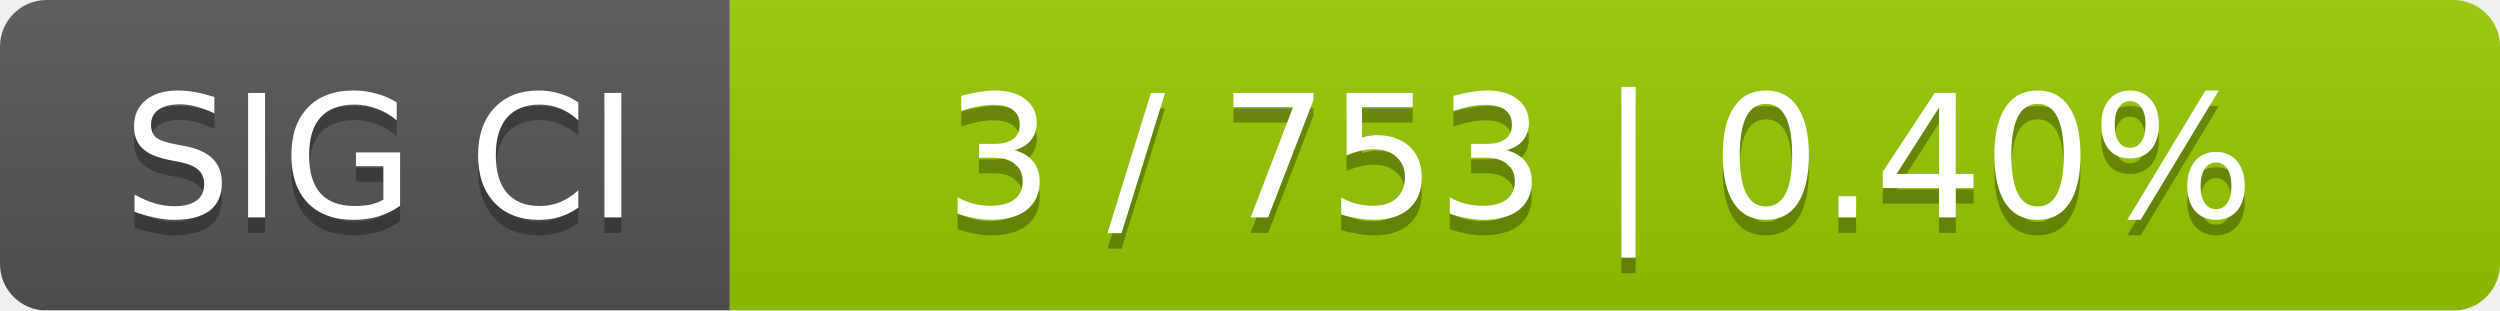
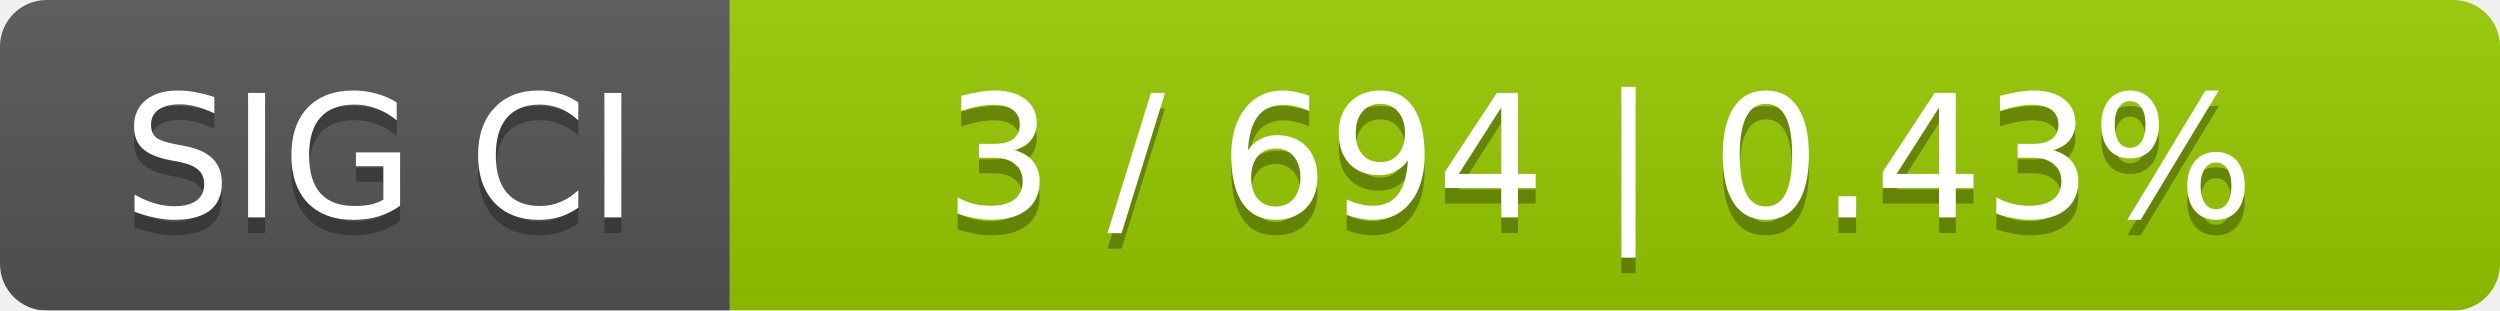
<svg xmlns="http://www.w3.org/2000/svg" width="161" height="20">
  <linearGradient id="smooth" x2="0" y2="100%">
    <stop offset="0" stop-color="#bbb" stop-opacity=".1" />
    <stop offset="1" stop-opacity=".1" />
  </linearGradient>
  <mask id="round">
    <rect width="161" height="20" rx="3" fill="#fff" />
  </mask>
  <g mask="url(#round)">
    <rect width="47" height="20" fill="#555" />
    <rect x="47" width="114" height="20" fill="#97ca00" />
    <rect width="161" height="20" fill="url(#smooth)" />
  </g>
  <g fill="#fff" text-anchor="middle" font-family="DejaVu Sans,Verdana,Geneva,sans-serif" font-size="11">
    <text x="24.5" y="15" fill="#010101" fill-opacity=".3">SIG CI</text>
    <text x="24.5" y="14">SIG CI</text>
-     <text x="103" y="15" fill="#010101" fill-opacity=".3">3 / 753    |    0.40%</text>
-     <text x="103" y="14">3 / 753    |    0.40%</text>
+     <text x="103" y="15" fill="#010101" fill-opacity=".3">3 / 694    |    0.43%</text>
+     <text x="103" y="14">3 / 694    |    0.43%</text>
  </g>
</svg>
